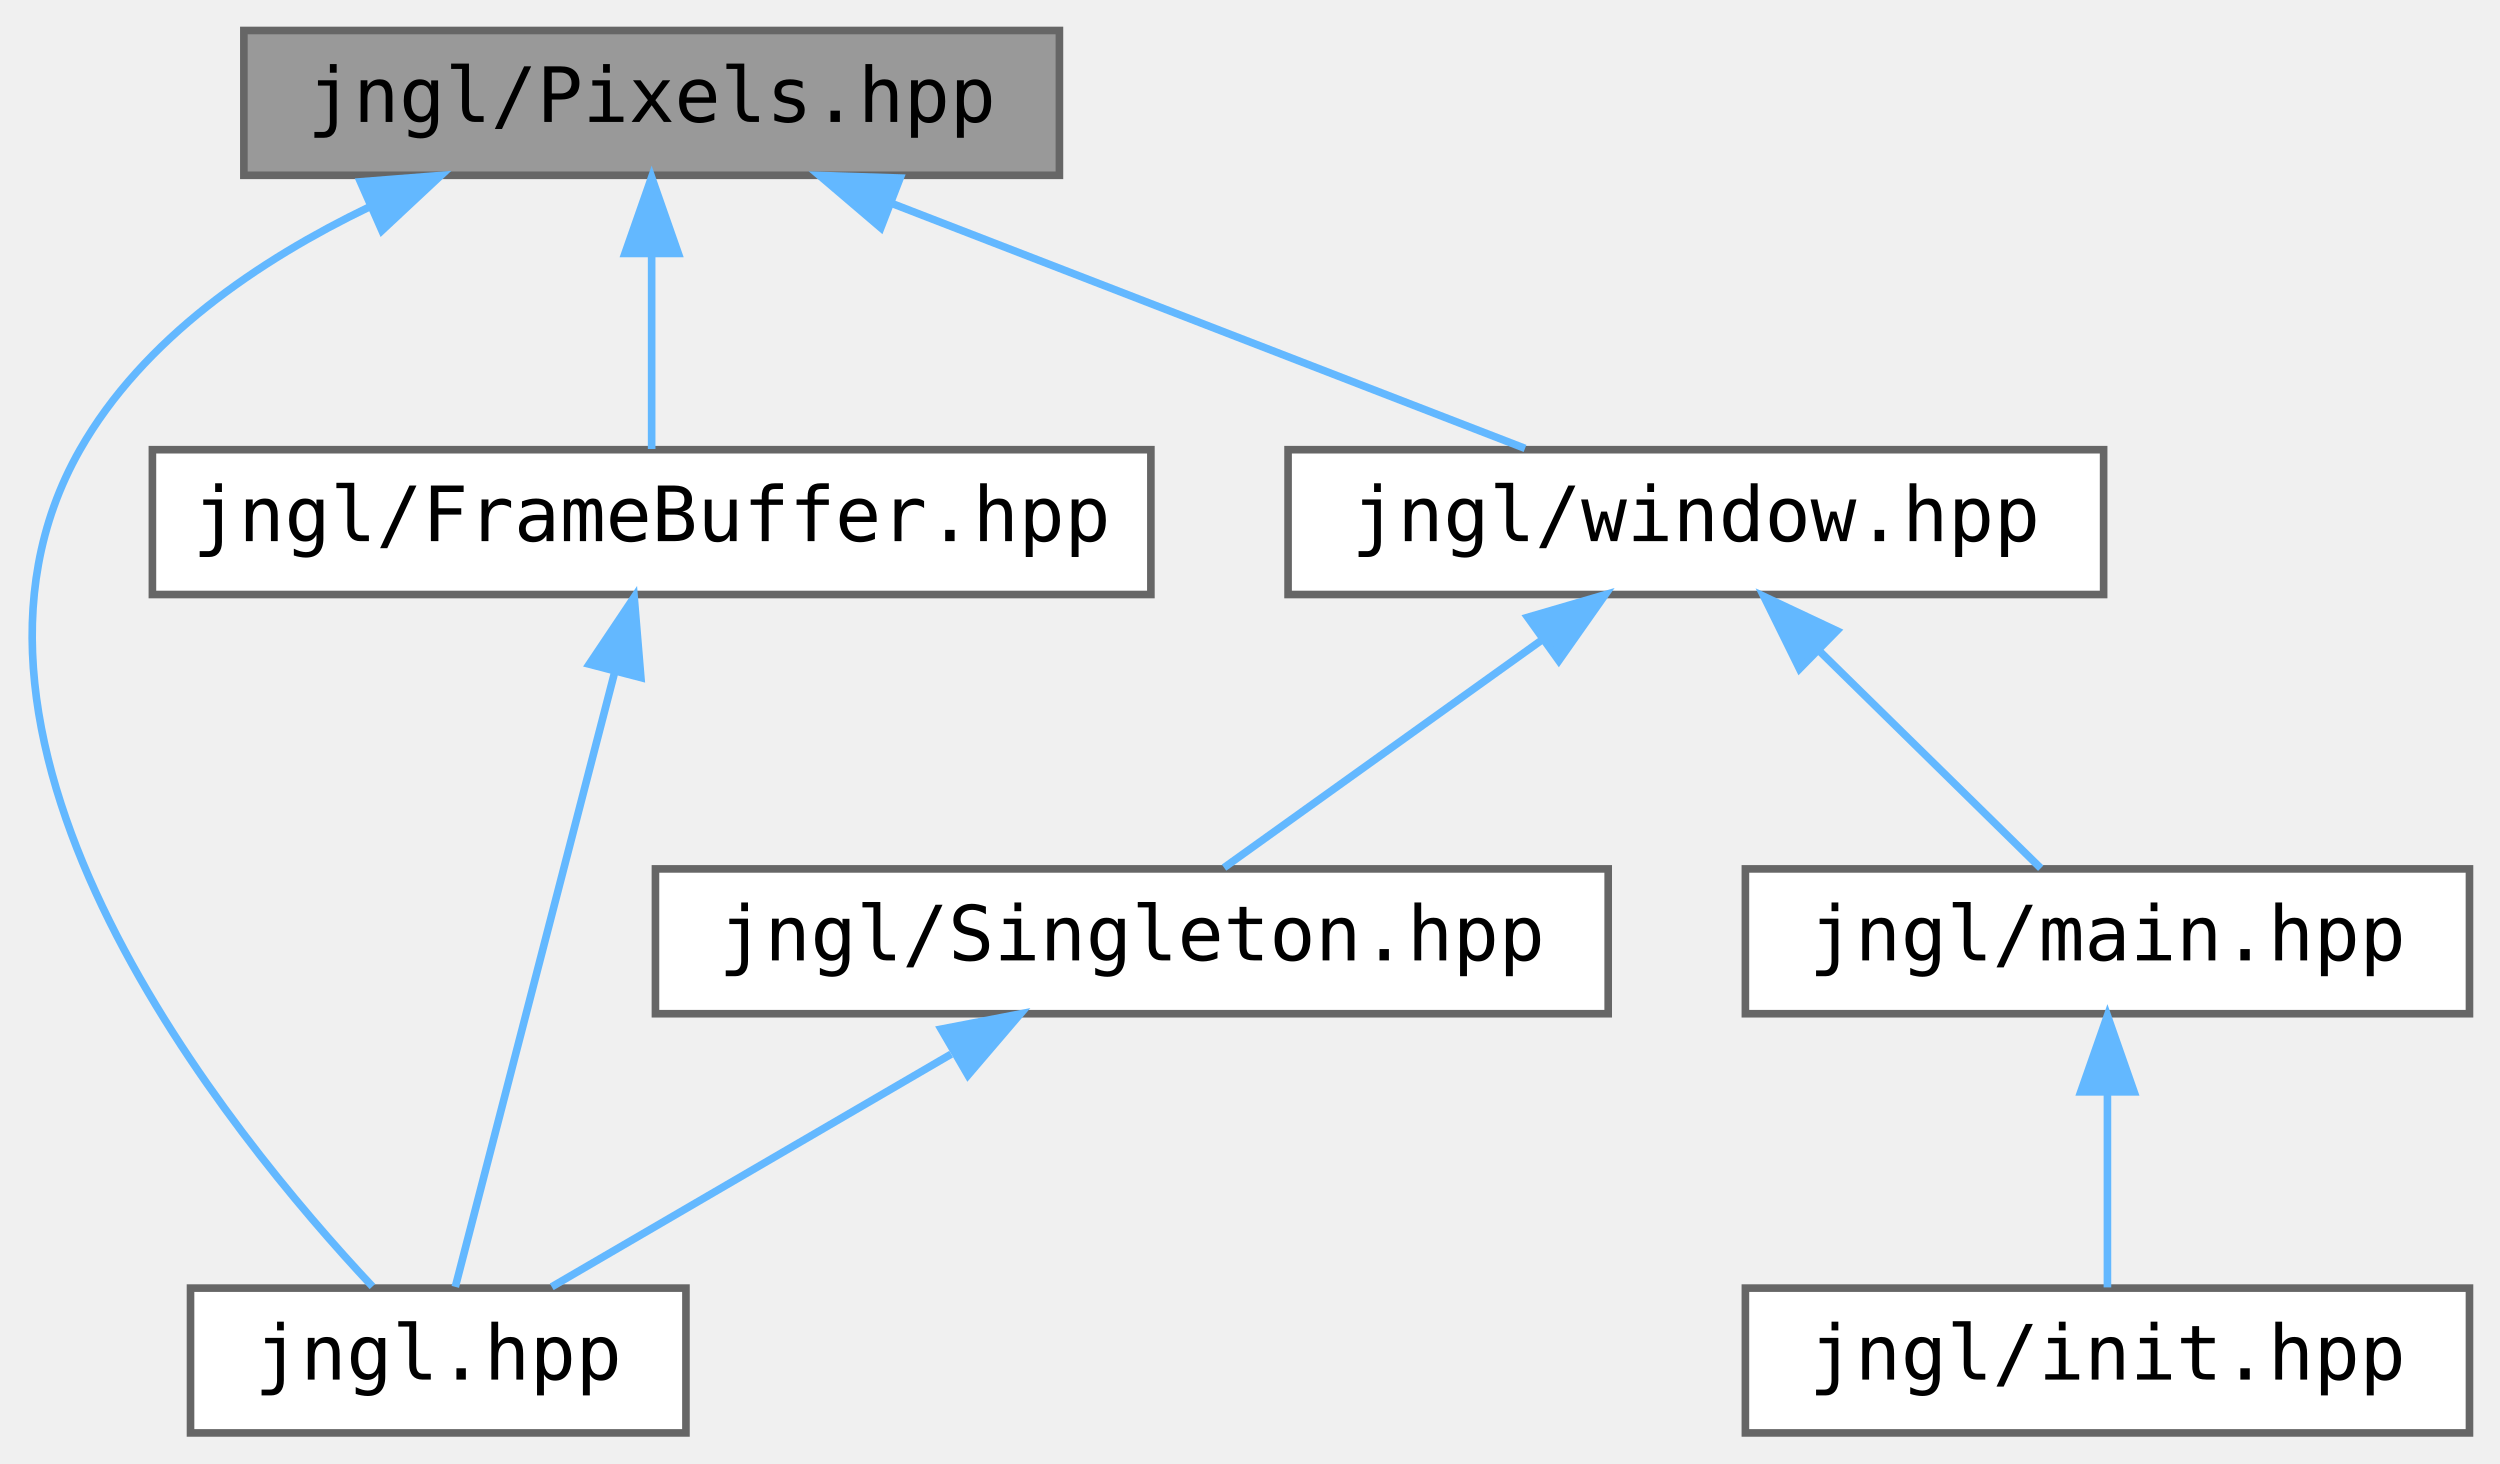
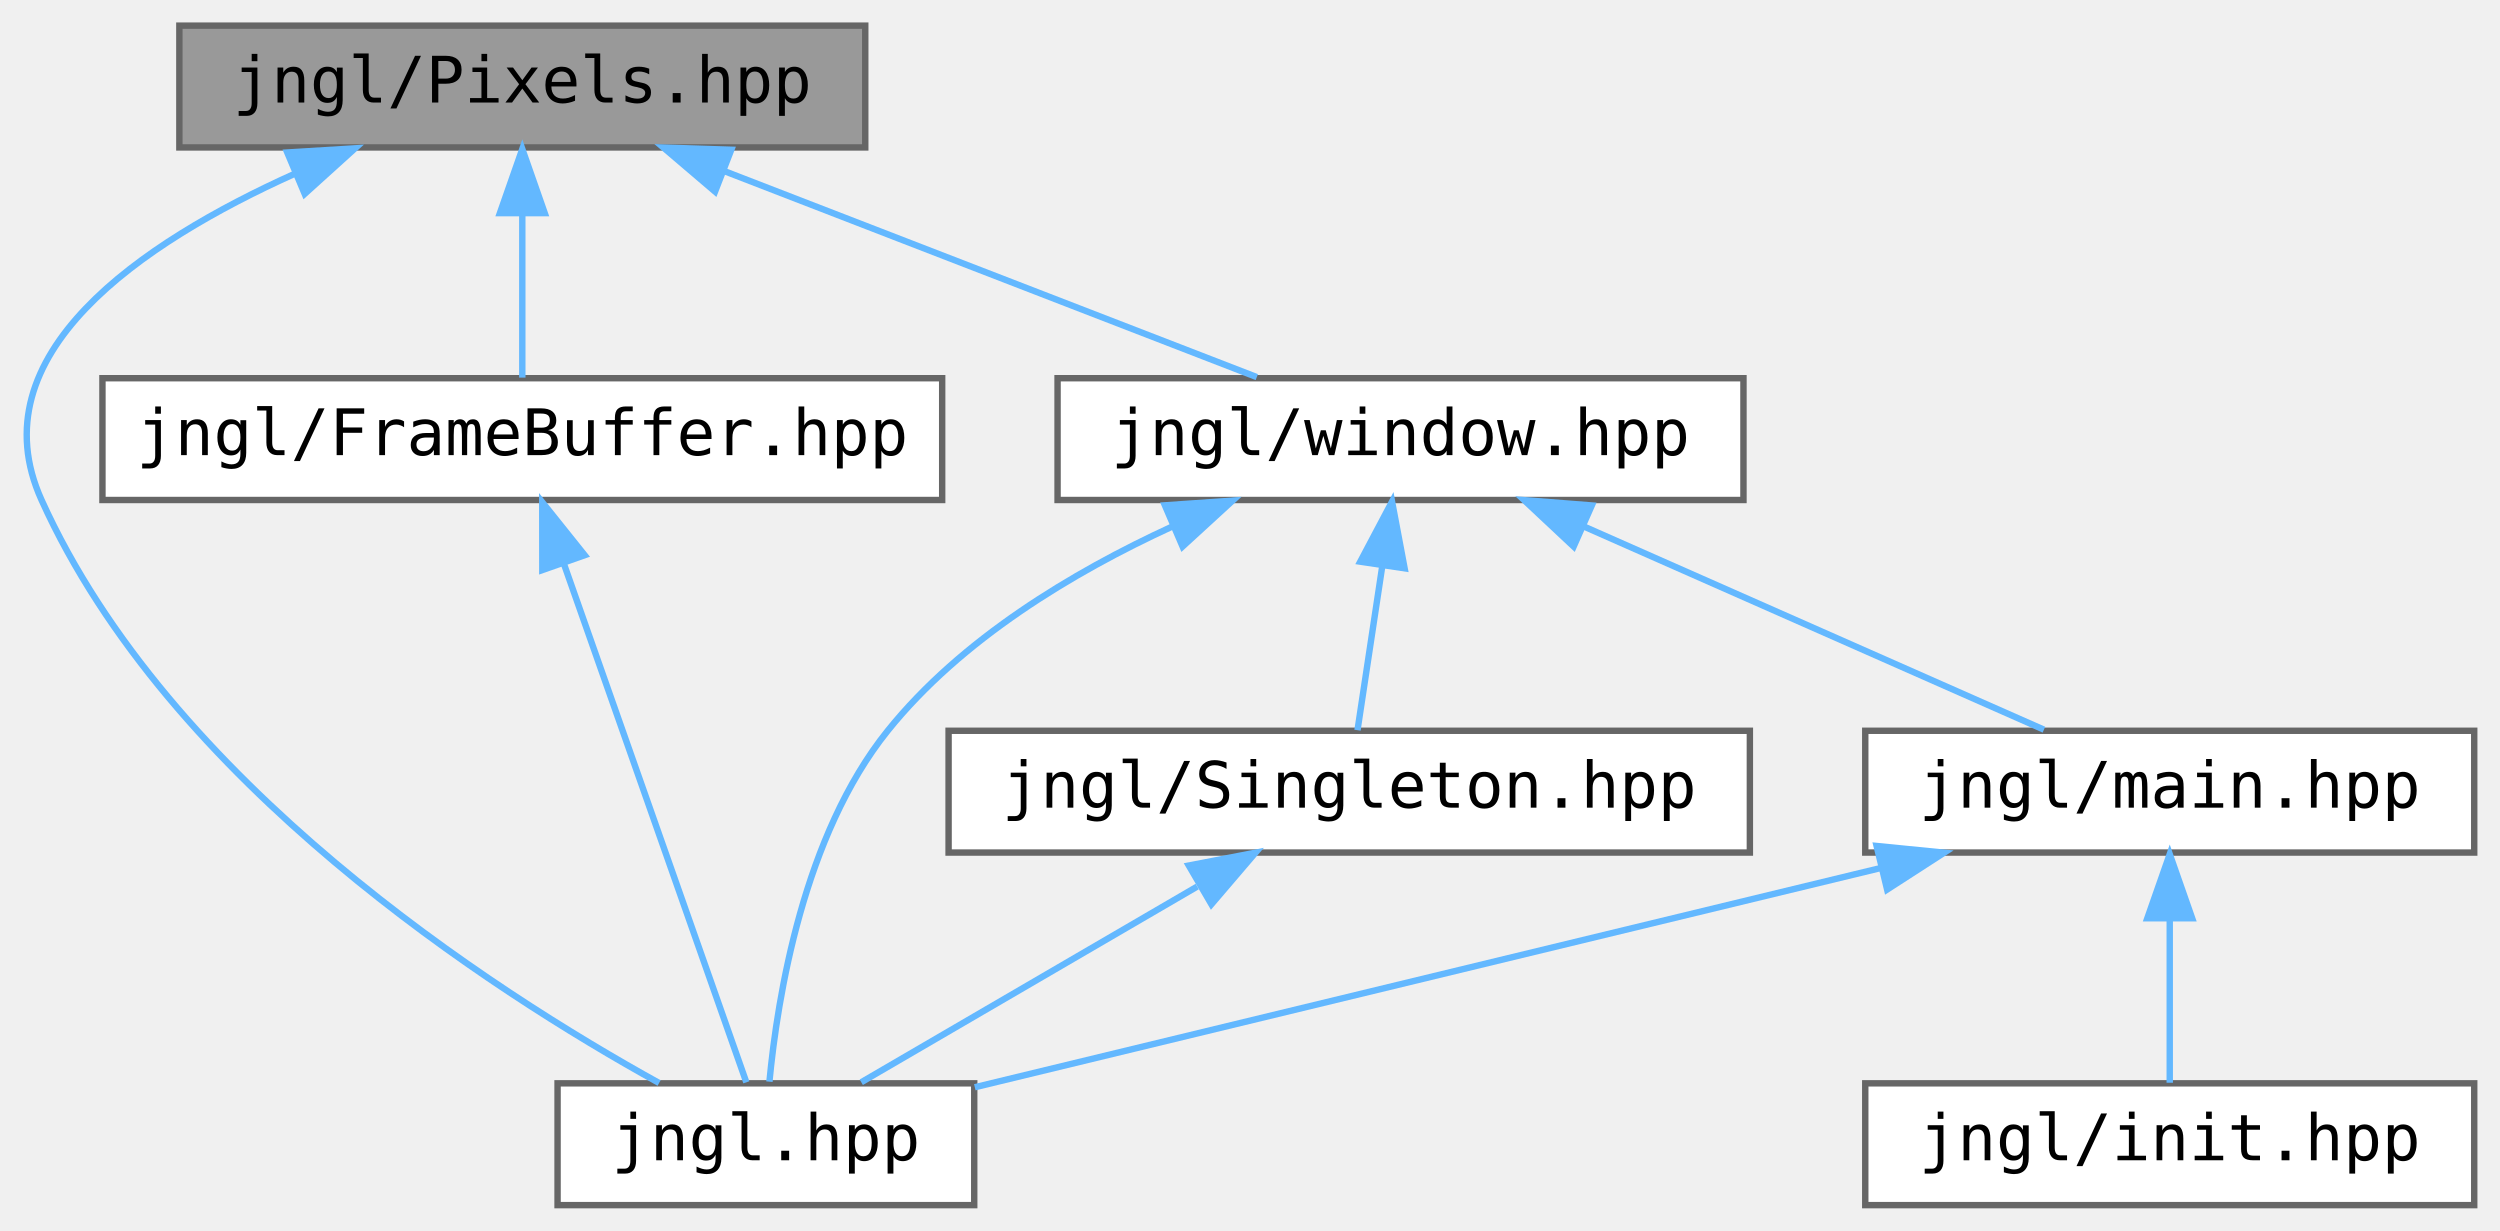
- <svg xmlns="http://www.w3.org/2000/svg" xmlns:xlink="http://www.w3.org/1999/xlink" width="328pt" height="192pt" viewBox="0.00 0.00 327.99 192.00">
+ <svg xmlns="http://www.w3.org/2000/svg" xmlns:xlink="http://www.w3.org/1999/xlink" width="390pt" height="192pt" viewBox="0.00 0.00 389.96 192.00">
  <g id="graph0" class="graph" transform="scale(1 1) rotate(0) translate(4 188)">
    <g id="node1" class="node">
      <g id="a_node1">
        <a xlink:title="Contains jngl::Pixels class.">
-           <polygon fill="#999999" stroke="#666666" points="134.99,-184 27.99,-184 27.99,-165 134.99,-165 134.99,-184" />
-           <text text-anchor="middle" x="81.49" y="-172" font-family="ui-monospace,monospace" font-size="10.00">jngl/Pixels.hpp</text>
+           <polygon fill="#999999" stroke="#666666" points="130.96,-184 23.96,-184 23.96,-165 130.96,-165 130.96,-184" />
+           <text text-anchor="middle" x="77.46" y="-172" font-family="ui-monospace,monospace" font-size="10.00">jngl/Pixels.hpp</text>
        </a>
      </g>
    </g>
    <g id="node2" class="node">
      <g id="a_node2">
        <a xlink:href="jngl_8hpp.html" target="_top" xlink:title="Includes all JNGL headers except for init.hpp.">
-           <polygon fill="white" stroke="#666666" points="85.99,-19 20.99,-19 20.99,0 85.99,0 85.99,-19" />
-           <text text-anchor="middle" x="53.49" y="-7" font-family="ui-monospace,monospace" font-size="10.00">jngl.hpp</text>
+           <polygon fill="white" stroke="#666666" points="147.96,-19 82.96,-19 82.96,0 147.96,0 147.96,-19" />
+           <text text-anchor="middle" x="115.46" y="-7" font-family="ui-monospace,monospace" font-size="10.00">jngl.hpp</text>
        </a>
      </g>
    </g>
    <g id="edge1" class="edge">
-       <path fill="none" stroke="#63b8ff" d="M44.46,-160.85C29.94,-153.86 14.79,-143.57 6.49,-129 -15.52,-90.34 26,-39.34 44.86,-19.21" />
-       <polygon fill="#63b8ff" stroke="#63b8ff" points="43.28,-164.15 53.84,-164.98 46.1,-157.75 43.28,-164.15" />
+       <path fill="none" stroke="#63b8ff" d="M41.97,-160.9C17.92,-150.08 -7.78,-132.65 2.46,-110 22.37,-65.93 72.51,-33.59 98.8,-19.05" />
+       <polygon fill="#63b8ff" stroke="#63b8ff" points="40.79,-164.21 51.37,-164.86 43.51,-157.75 40.79,-164.21" />
    </g>
    <g id="node3" class="node">
      <g id="a_node3">
        <a xlink:href="FrameBuffer_8hpp.html" target="_top" xlink:title="Contains jngl::FrameBuffer class.">
-           <polygon fill="white" stroke="#666666" points="146.99,-129 15.99,-129 15.99,-110 146.99,-110 146.99,-129" />
-           <text text-anchor="middle" x="81.49" y="-117" font-family="ui-monospace,monospace" font-size="10.00">jngl/FrameBuffer.hpp</text>
+           <polygon fill="white" stroke="#666666" points="142.96,-129 11.96,-129 11.96,-110 142.96,-110 142.96,-129" />
+           <text text-anchor="middle" x="77.46" y="-117" font-family="ui-monospace,monospace" font-size="10.00">jngl/FrameBuffer.hpp</text>
        </a>
      </g>
    </g>
    <g id="edge2" class="edge">
-       <path fill="none" stroke="#63b8ff" d="M81.49,-154.66C81.49,-145.93 81.49,-135.99 81.49,-129.09" />
-       <polygon fill="#63b8ff" stroke="#63b8ff" points="77.99,-154.75 81.49,-164.75 84.99,-154.75 77.99,-154.75" />
+       <path fill="none" stroke="#63b8ff" d="M77.46,-154.66C77.46,-145.93 77.46,-135.99 77.46,-129.09" />
+       <polygon fill="#63b8ff" stroke="#63b8ff" points="73.96,-154.75 77.46,-164.75 80.96,-154.75 73.96,-154.75" />
    </g>
    <g id="node4" class="node">
      <g id="a_node4">
        <a xlink:href="window_8hpp.html" target="_top" xlink:title="Functions related to the main window.">
-           <polygon fill="white" stroke="#666666" points="271.99,-129 164.99,-129 164.99,-110 271.99,-110 271.99,-129" />
-           <text text-anchor="middle" x="218.49" y="-117" font-family="ui-monospace,monospace" font-size="10.00">jngl/window.hpp</text>
+           <polygon fill="white" stroke="#666666" points="267.96,-129 160.96,-129 160.96,-110 267.96,-110 267.96,-129" />
+           <text text-anchor="middle" x="214.46" y="-117" font-family="ui-monospace,monospace" font-size="10.00">jngl/window.hpp</text>
        </a>
      </g>
    </g>
    <g id="edge4" class="edge">
-       <path fill="none" stroke="#63b8ff" d="M113.05,-161.29C138.44,-151.47 173.49,-137.91 196.08,-129.17" />
-       <polygon fill="#63b8ff" stroke="#63b8ff" points="111.56,-158.11 103.5,-164.98 114.09,-164.64 111.56,-158.11" />
+       <path fill="none" stroke="#63b8ff" d="M109.02,-161.29C134.41,-151.47 169.46,-137.91 192.04,-129.17" />
+       <polygon fill="#63b8ff" stroke="#63b8ff" points="107.53,-158.11 99.47,-164.98 110.06,-164.64 107.53,-158.11" />
    </g>
    <g id="edge3" class="edge">
-       <path fill="none" stroke="#63b8ff" d="M76.64,-99.8C70.52,-76.2 60.25,-36.58 55.73,-19.16" />
-       <polygon fill="#63b8ff" stroke="#63b8ff" points="73.3,-100.86 79.2,-109.66 80.08,-99.1 73.3,-100.86" />
+       <path fill="none" stroke="#63b8ff" d="M83.92,-100.12C92.21,-76.56 106.25,-36.66 112.41,-19.16" />
+       <polygon fill="#63b8ff" stroke="#63b8ff" points="80.58,-99.07 80.57,-109.66 87.19,-101.39 80.58,-99.07" />
+     </g>
+     <g id="edge5" class="edge">
+       <path fill="none" stroke="#63b8ff" d="M178.85,-105.86C163.25,-98.69 145.92,-88.26 134.46,-74 121.34,-57.68 117.27,-32.47 116.01,-19.26" />
+       <polygon fill="#63b8ff" stroke="#63b8ff" points="177.7,-109.17 188.27,-109.9 180.46,-102.74 177.7,-109.17" />
    </g>
    <g id="node5" class="node">
      <g id="a_node5">
        <a xlink:href="Singleton_8hpp.html" target="_top" xlink:title="Contains jngl::Singleton base class.">
-           <polygon fill="white" stroke="#666666" points="206.99,-74 81.99,-74 81.99,-55 206.99,-55 206.99,-74" />
-           <text text-anchor="middle" x="144.49" y="-62" font-family="ui-monospace,monospace" font-size="10.00">jngl/Singleton.hpp</text>
+           <polygon fill="white" stroke="#666666" points="268.96,-74 143.96,-74 143.96,-55 268.96,-55 268.96,-74" />
+           <text text-anchor="middle" x="206.46" y="-62" font-family="ui-monospace,monospace" font-size="10.00">jngl/Singleton.hpp</text>
        </a>
      </g>
    </g>
-     <g id="edge5" class="edge">
-       <path fill="none" stroke="#63b8ff" d="M198.45,-104.15C185.08,-94.57 167.93,-82.29 156.59,-74.17" />
-       <polygon fill="#63b8ff" stroke="#63b8ff" points="196.43,-107.01 206.6,-109.98 200.51,-101.32 196.43,-107.01" />
+     <g id="edge6" class="edge">
+       <path fill="none" stroke="#63b8ff" d="M211.61,-99.66C210.3,-90.93 208.79,-80.99 207.75,-74.09" />
+       <polygon fill="#63b8ff" stroke="#63b8ff" points="208.18,-100.38 213.14,-109.75 215.1,-99.34 208.18,-100.38" />
    </g>
    <g id="node6" class="node">
      <g id="a_node6">
        <a xlink:href="main_8hpp.html" target="_top" xlink:title="Defines macros for the main entry point.">
-           <polygon fill="white" stroke="#666666" points="319.99,-74 224.99,-74 224.99,-55 319.99,-55 319.99,-74" />
-           <text text-anchor="middle" x="272.49" y="-62" font-family="ui-monospace,monospace" font-size="10.00">jngl/main.hpp</text>
+           <polygon fill="white" stroke="#666666" points="381.96,-74 286.96,-74 286.96,-55 381.96,-55 381.96,-74" />
+           <text text-anchor="middle" x="334.46" y="-62" font-family="ui-monospace,monospace" font-size="10.00">jngl/main.hpp</text>
        </a>
      </g>
    </g>
+     <g id="edge8" class="edge">
+       <path fill="none" stroke="#63b8ff" d="M242.99,-105.9C265.15,-96.11 295.31,-82.79 314.83,-74.17" />
+       <polygon fill="#63b8ff" stroke="#63b8ff" points="241.47,-102.74 233.74,-109.98 244.3,-109.15 241.47,-102.74" />
+     </g>
    <g id="edge7" class="edge">
-       <path fill="none" stroke="#63b8ff" d="M234.77,-102.52C244.29,-93.18 255.93,-81.75 263.74,-74.09" />
-       <polygon fill="#63b8ff" stroke="#63b8ff" points="232.09,-100.25 227.41,-109.75 236.99,-105.24 232.09,-100.25" />
+       <path fill="none" stroke="#63b8ff" d="M182.75,-49.7C166.18,-40.04 144.55,-27.44 130.34,-19.17" />
+       <polygon fill="#63b8ff" stroke="#63b8ff" points="181.43,-52.98 191.84,-54.98 184.96,-46.93 181.43,-52.98" />
    </g>
-     <g id="edge6" class="edge">
-       <path fill="none" stroke="#63b8ff" d="M120.79,-49.7C104.21,-40.04 82.58,-27.44 68.38,-19.17" />
-       <polygon fill="#63b8ff" stroke="#63b8ff" points="119.47,-52.98 129.87,-54.98 122.99,-46.93 119.47,-52.98" />
+     <g id="edge9" class="edge">
+       <path fill="none" stroke="#63b8ff" d="M289.29,-52.57C247.22,-42.39 185.51,-27.45 148.05,-18.39" />
+       <polygon fill="#63b8ff" stroke="#63b8ff" points="288.73,-56.03 299.27,-54.98 290.37,-49.23 288.73,-56.03" />
    </g>
    <g id="node7" class="node">
      <g id="a_node7">
        <a xlink:href="init_8hpp.html" target="_top" xlink:title="Include this file only once, as it defines the main function.">
-           <polygon fill="white" stroke="#666666" points="319.99,-19 224.99,-19 224.99,0 319.99,0 319.99,-19" />
-           <text text-anchor="middle" x="272.49" y="-7" font-family="ui-monospace,monospace" font-size="10.00">jngl/init.hpp</text>
+           <polygon fill="white" stroke="#666666" points="381.96,-19 286.96,-19 286.96,0 381.96,0 381.96,-19" />
+           <text text-anchor="middle" x="334.46" y="-7" font-family="ui-monospace,monospace" font-size="10.00">jngl/init.hpp</text>
        </a>
      </g>
    </g>
-     <g id="edge8" class="edge">
-       <path fill="none" stroke="#63b8ff" d="M272.49,-44.66C272.49,-35.93 272.49,-25.99 272.49,-19.09" />
-       <polygon fill="#63b8ff" stroke="#63b8ff" points="268.99,-44.75 272.49,-54.75 275.99,-44.75 268.99,-44.75" />
+     <g id="edge10" class="edge">
+       <path fill="none" stroke="#63b8ff" d="M334.46,-44.66C334.46,-35.93 334.46,-25.99 334.46,-19.09" />
+       <polygon fill="#63b8ff" stroke="#63b8ff" points="330.96,-44.75 334.46,-54.75 337.96,-44.75 330.96,-44.75" />
    </g>
  </g>
</svg>
